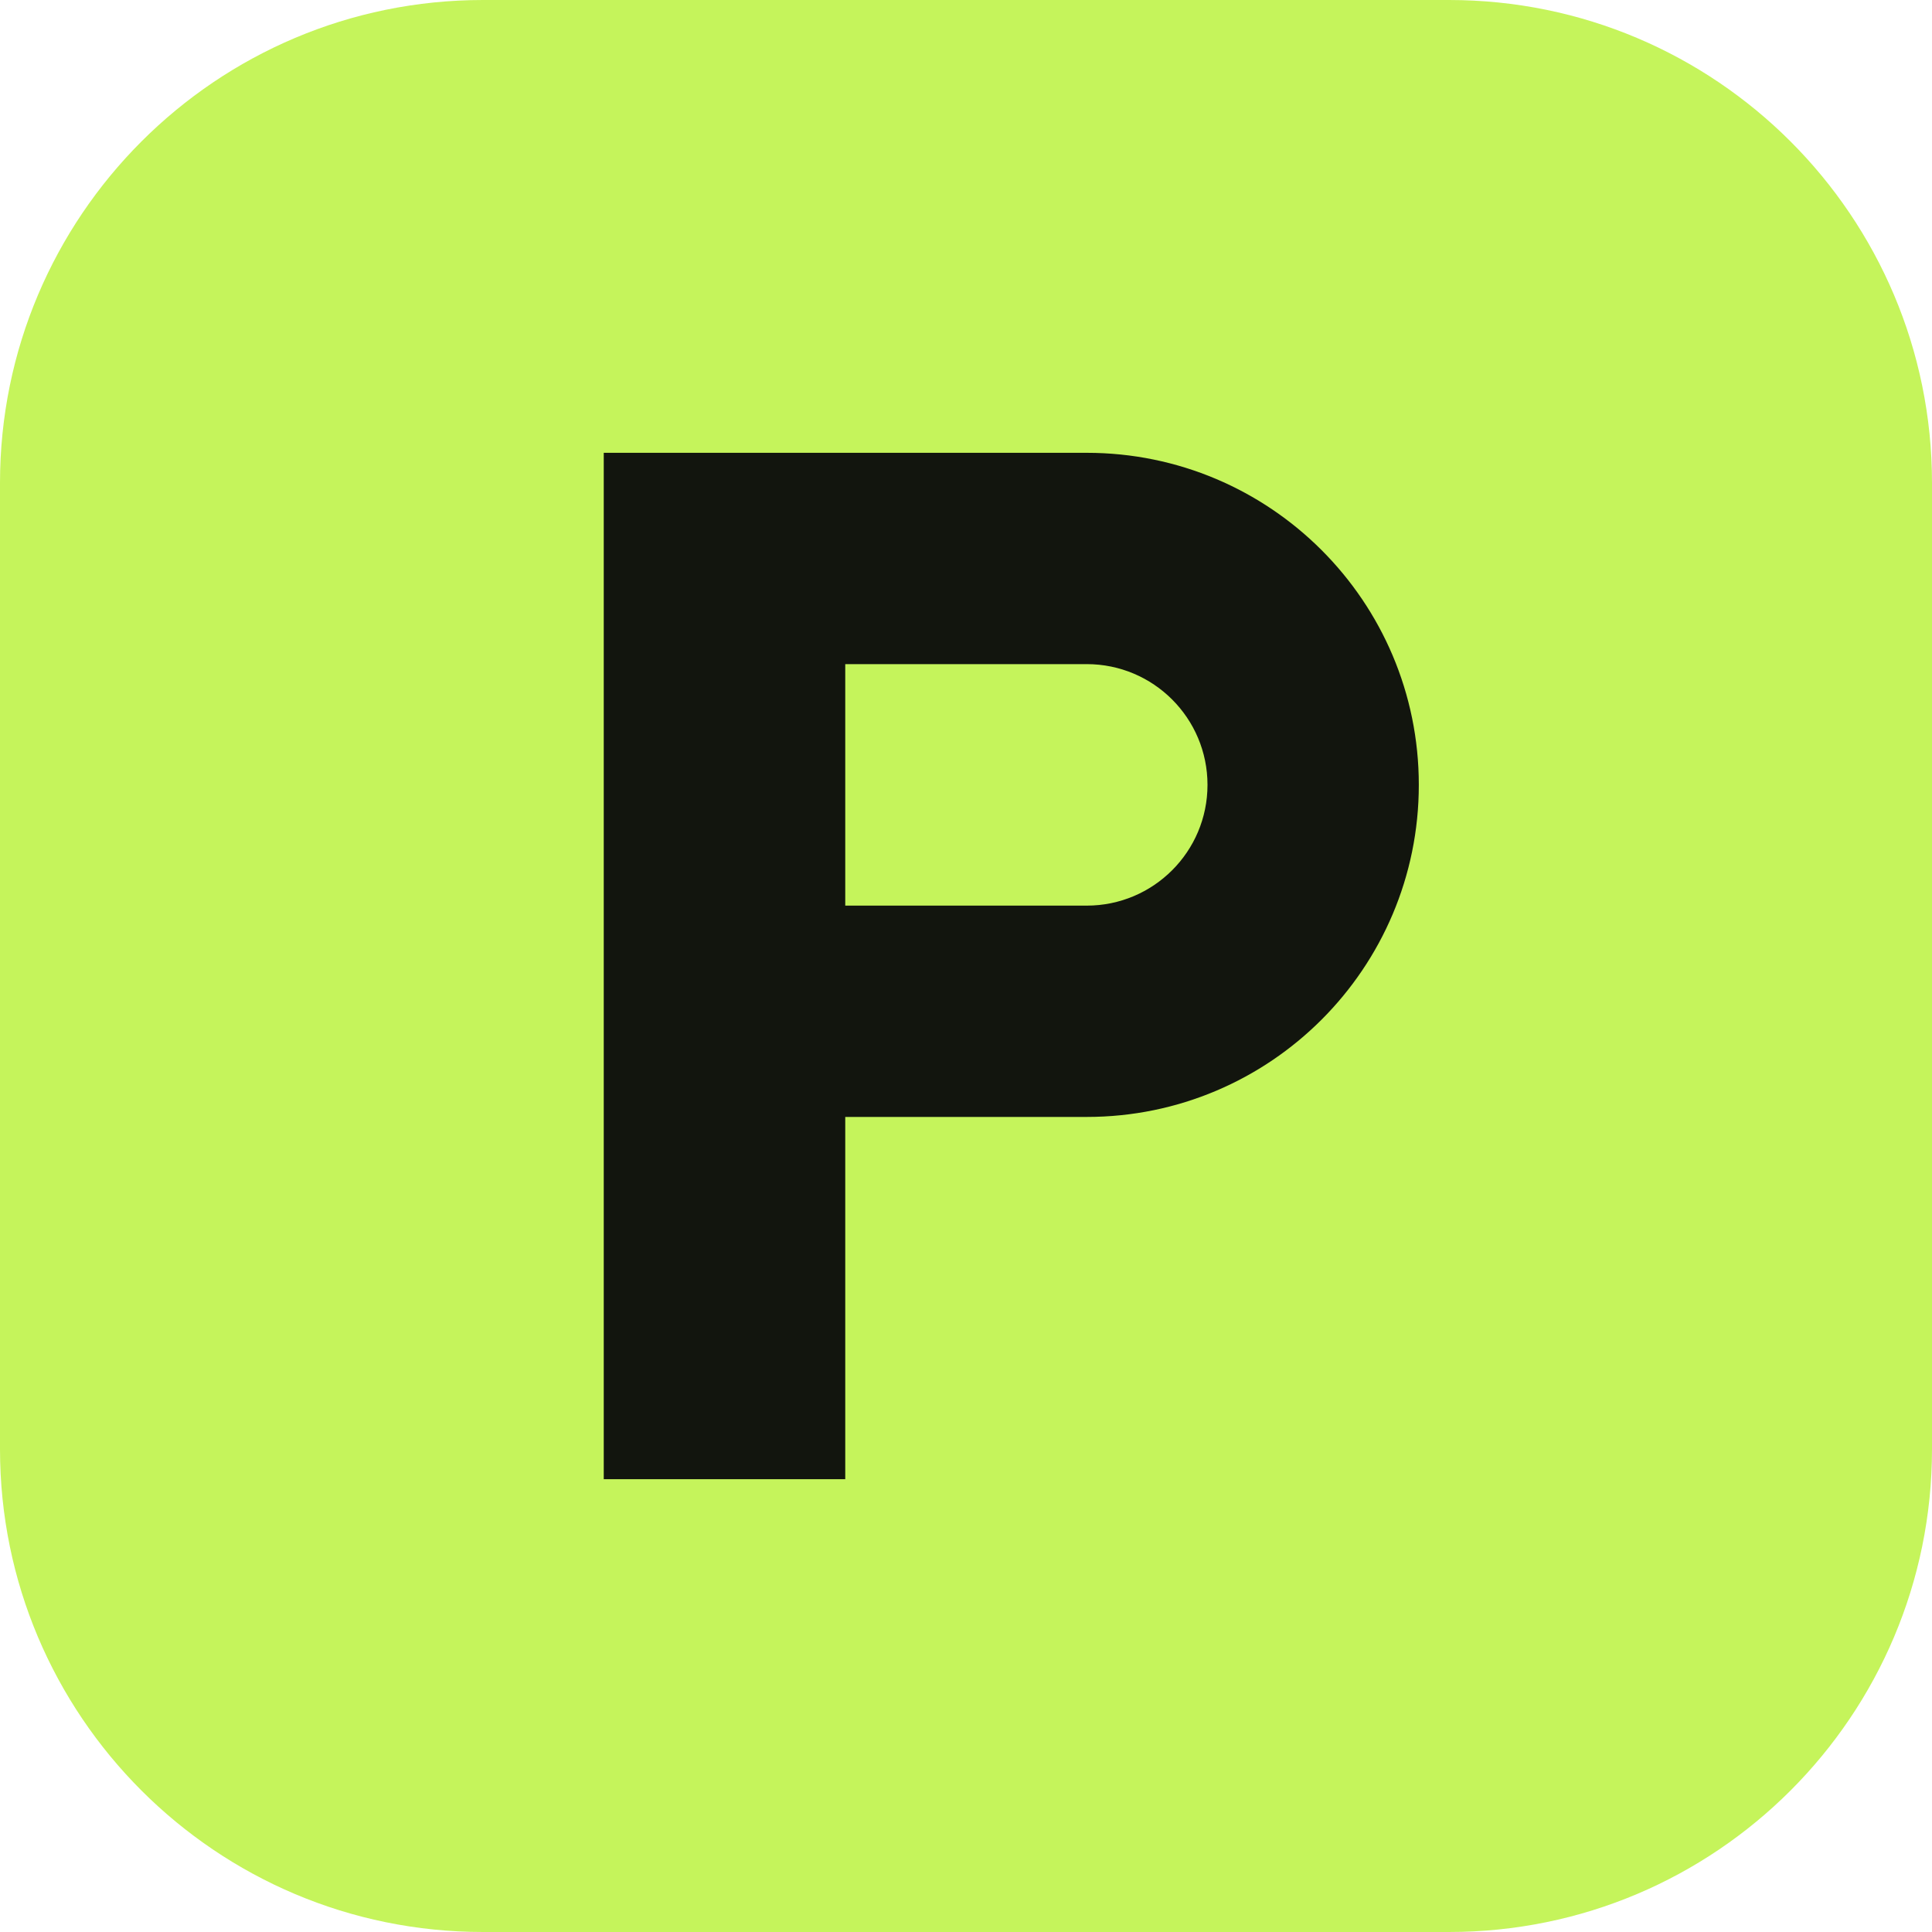
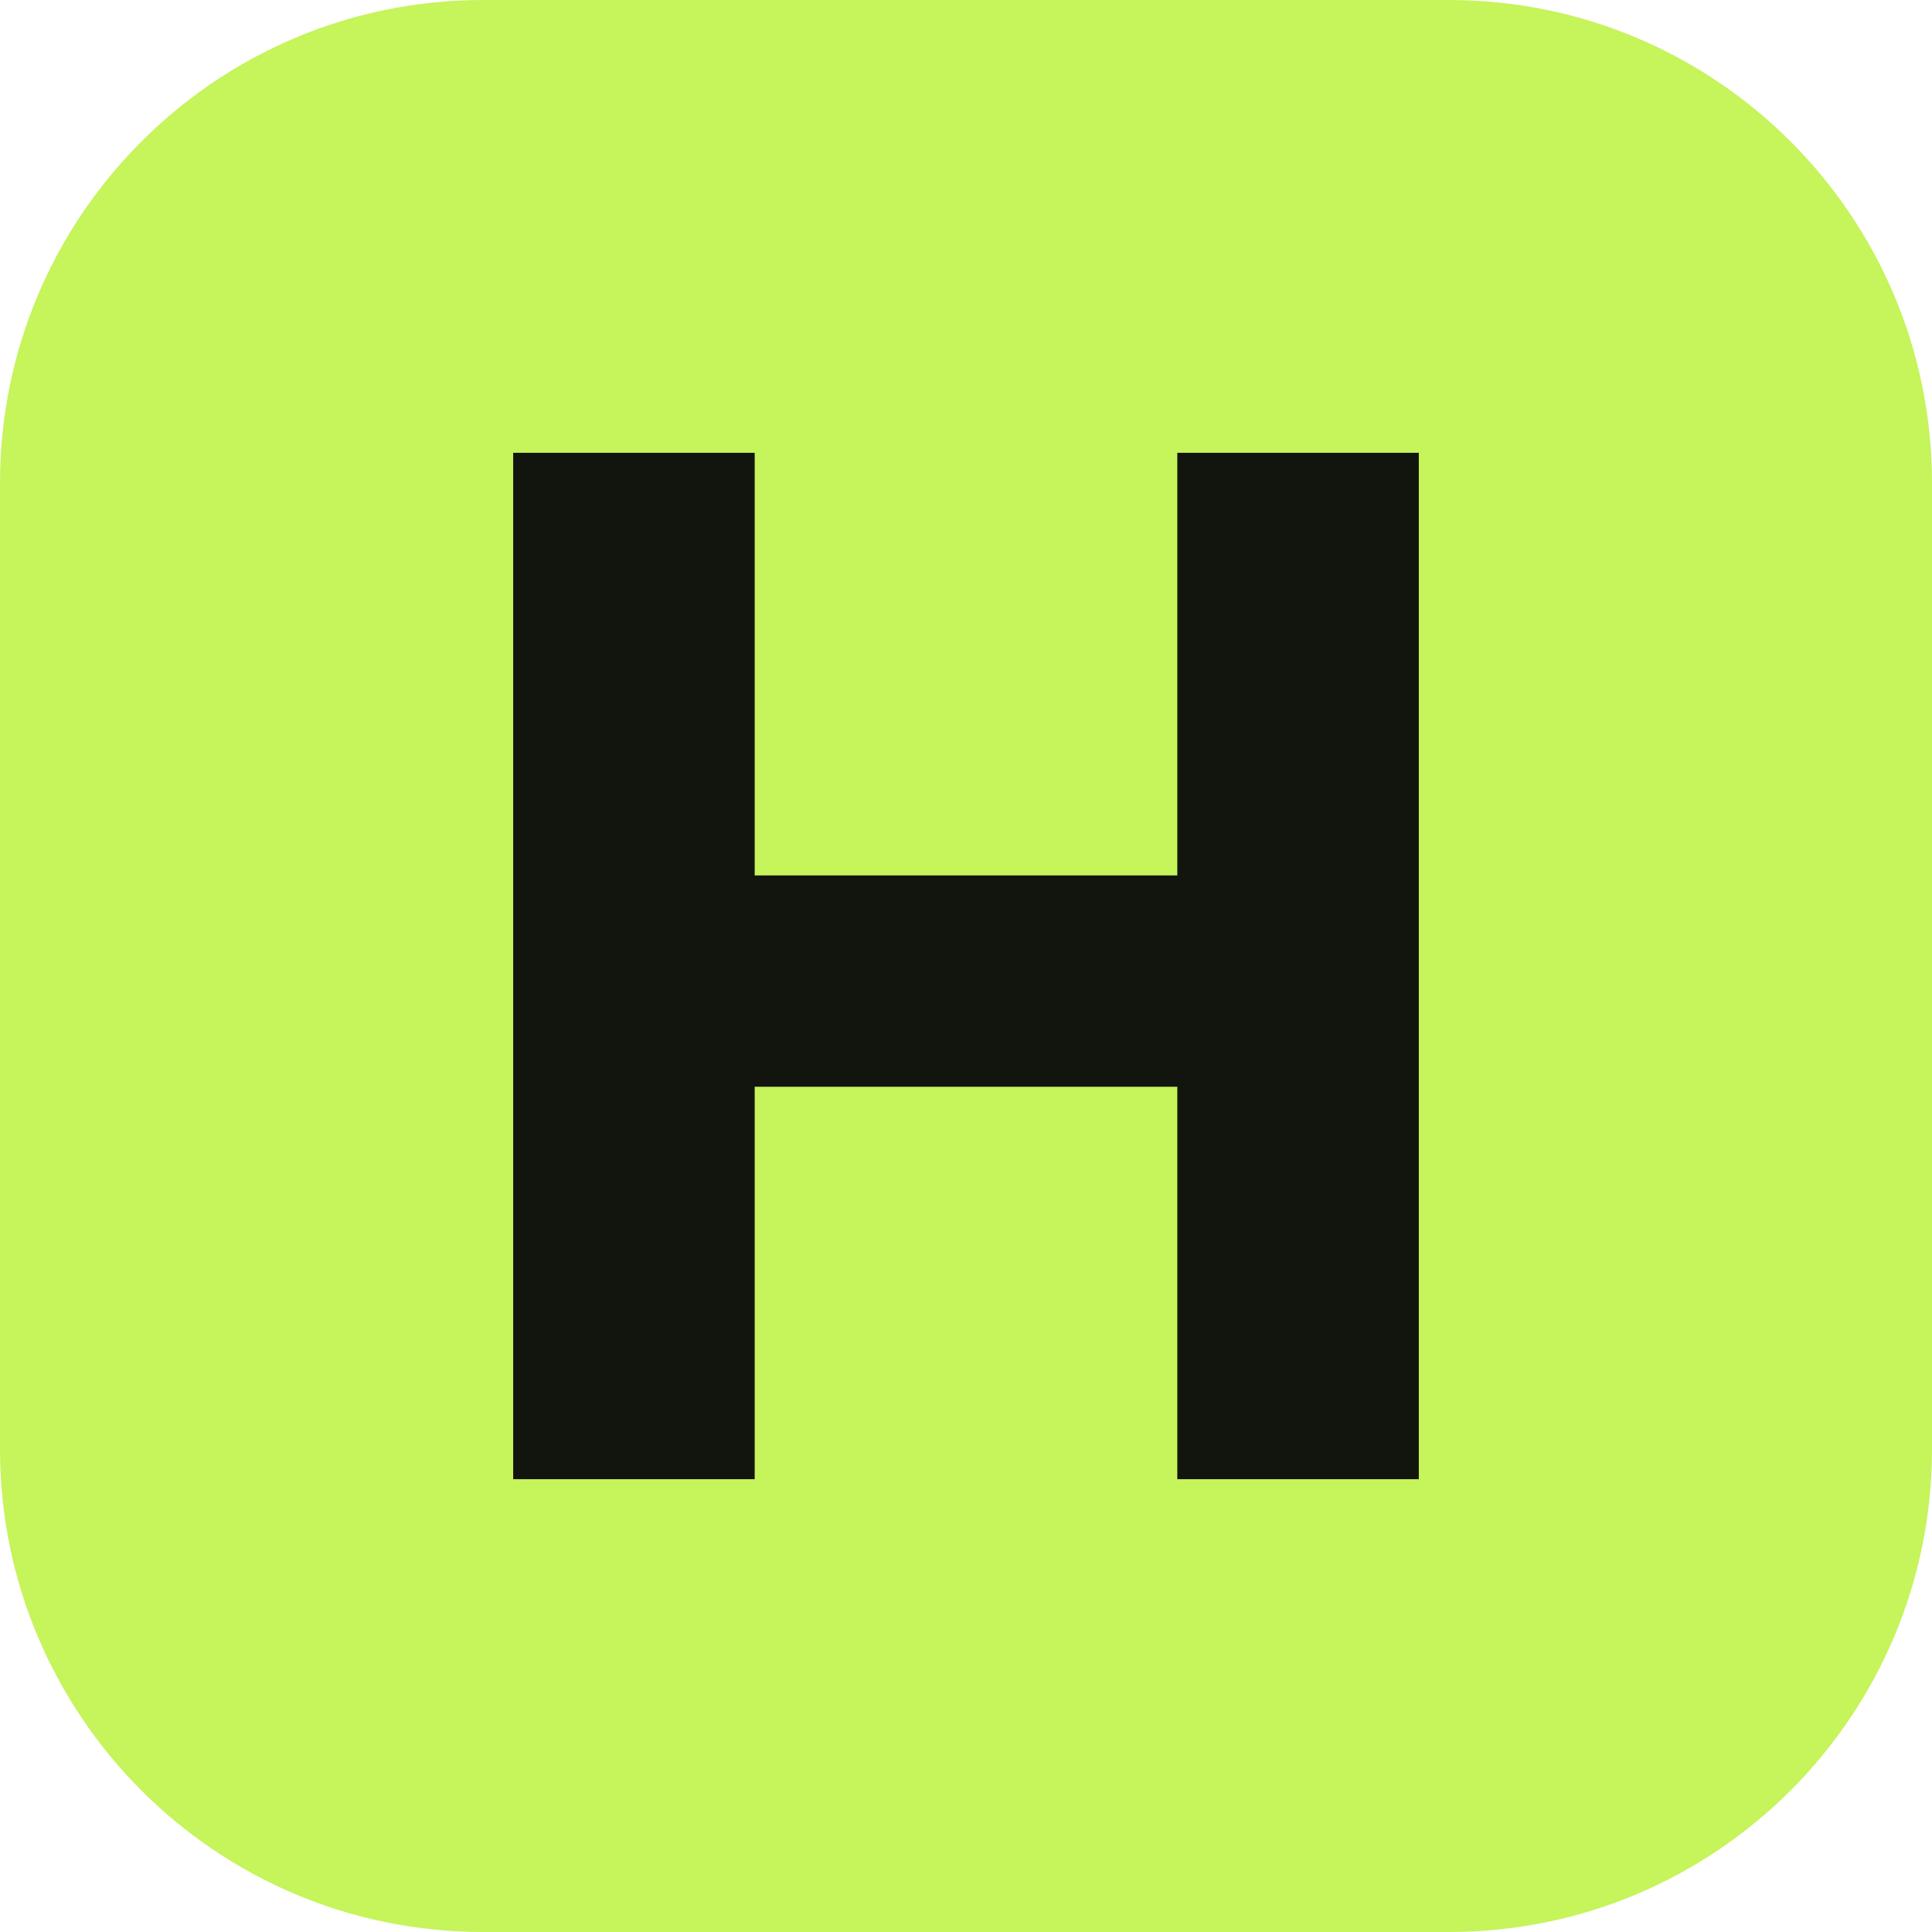
<svg xmlns="http://www.w3.org/2000/svg" viewBox="0 0 64 64">
  <rect width="64" height="64" rx="16" fill="#c5f45b" />
-   <path fill-rule="evenodd" d="M20 15h16a11 11 0 0 1 0 22h-8v12h-8zM28 22v8h8a4 4 0 0 0 0-8z" fill="#12150e" />
+   <path d="M17 15h8v14h14V15h8v34h-8V36H25v13h-8z" fill="#12150e" />
</svg>
